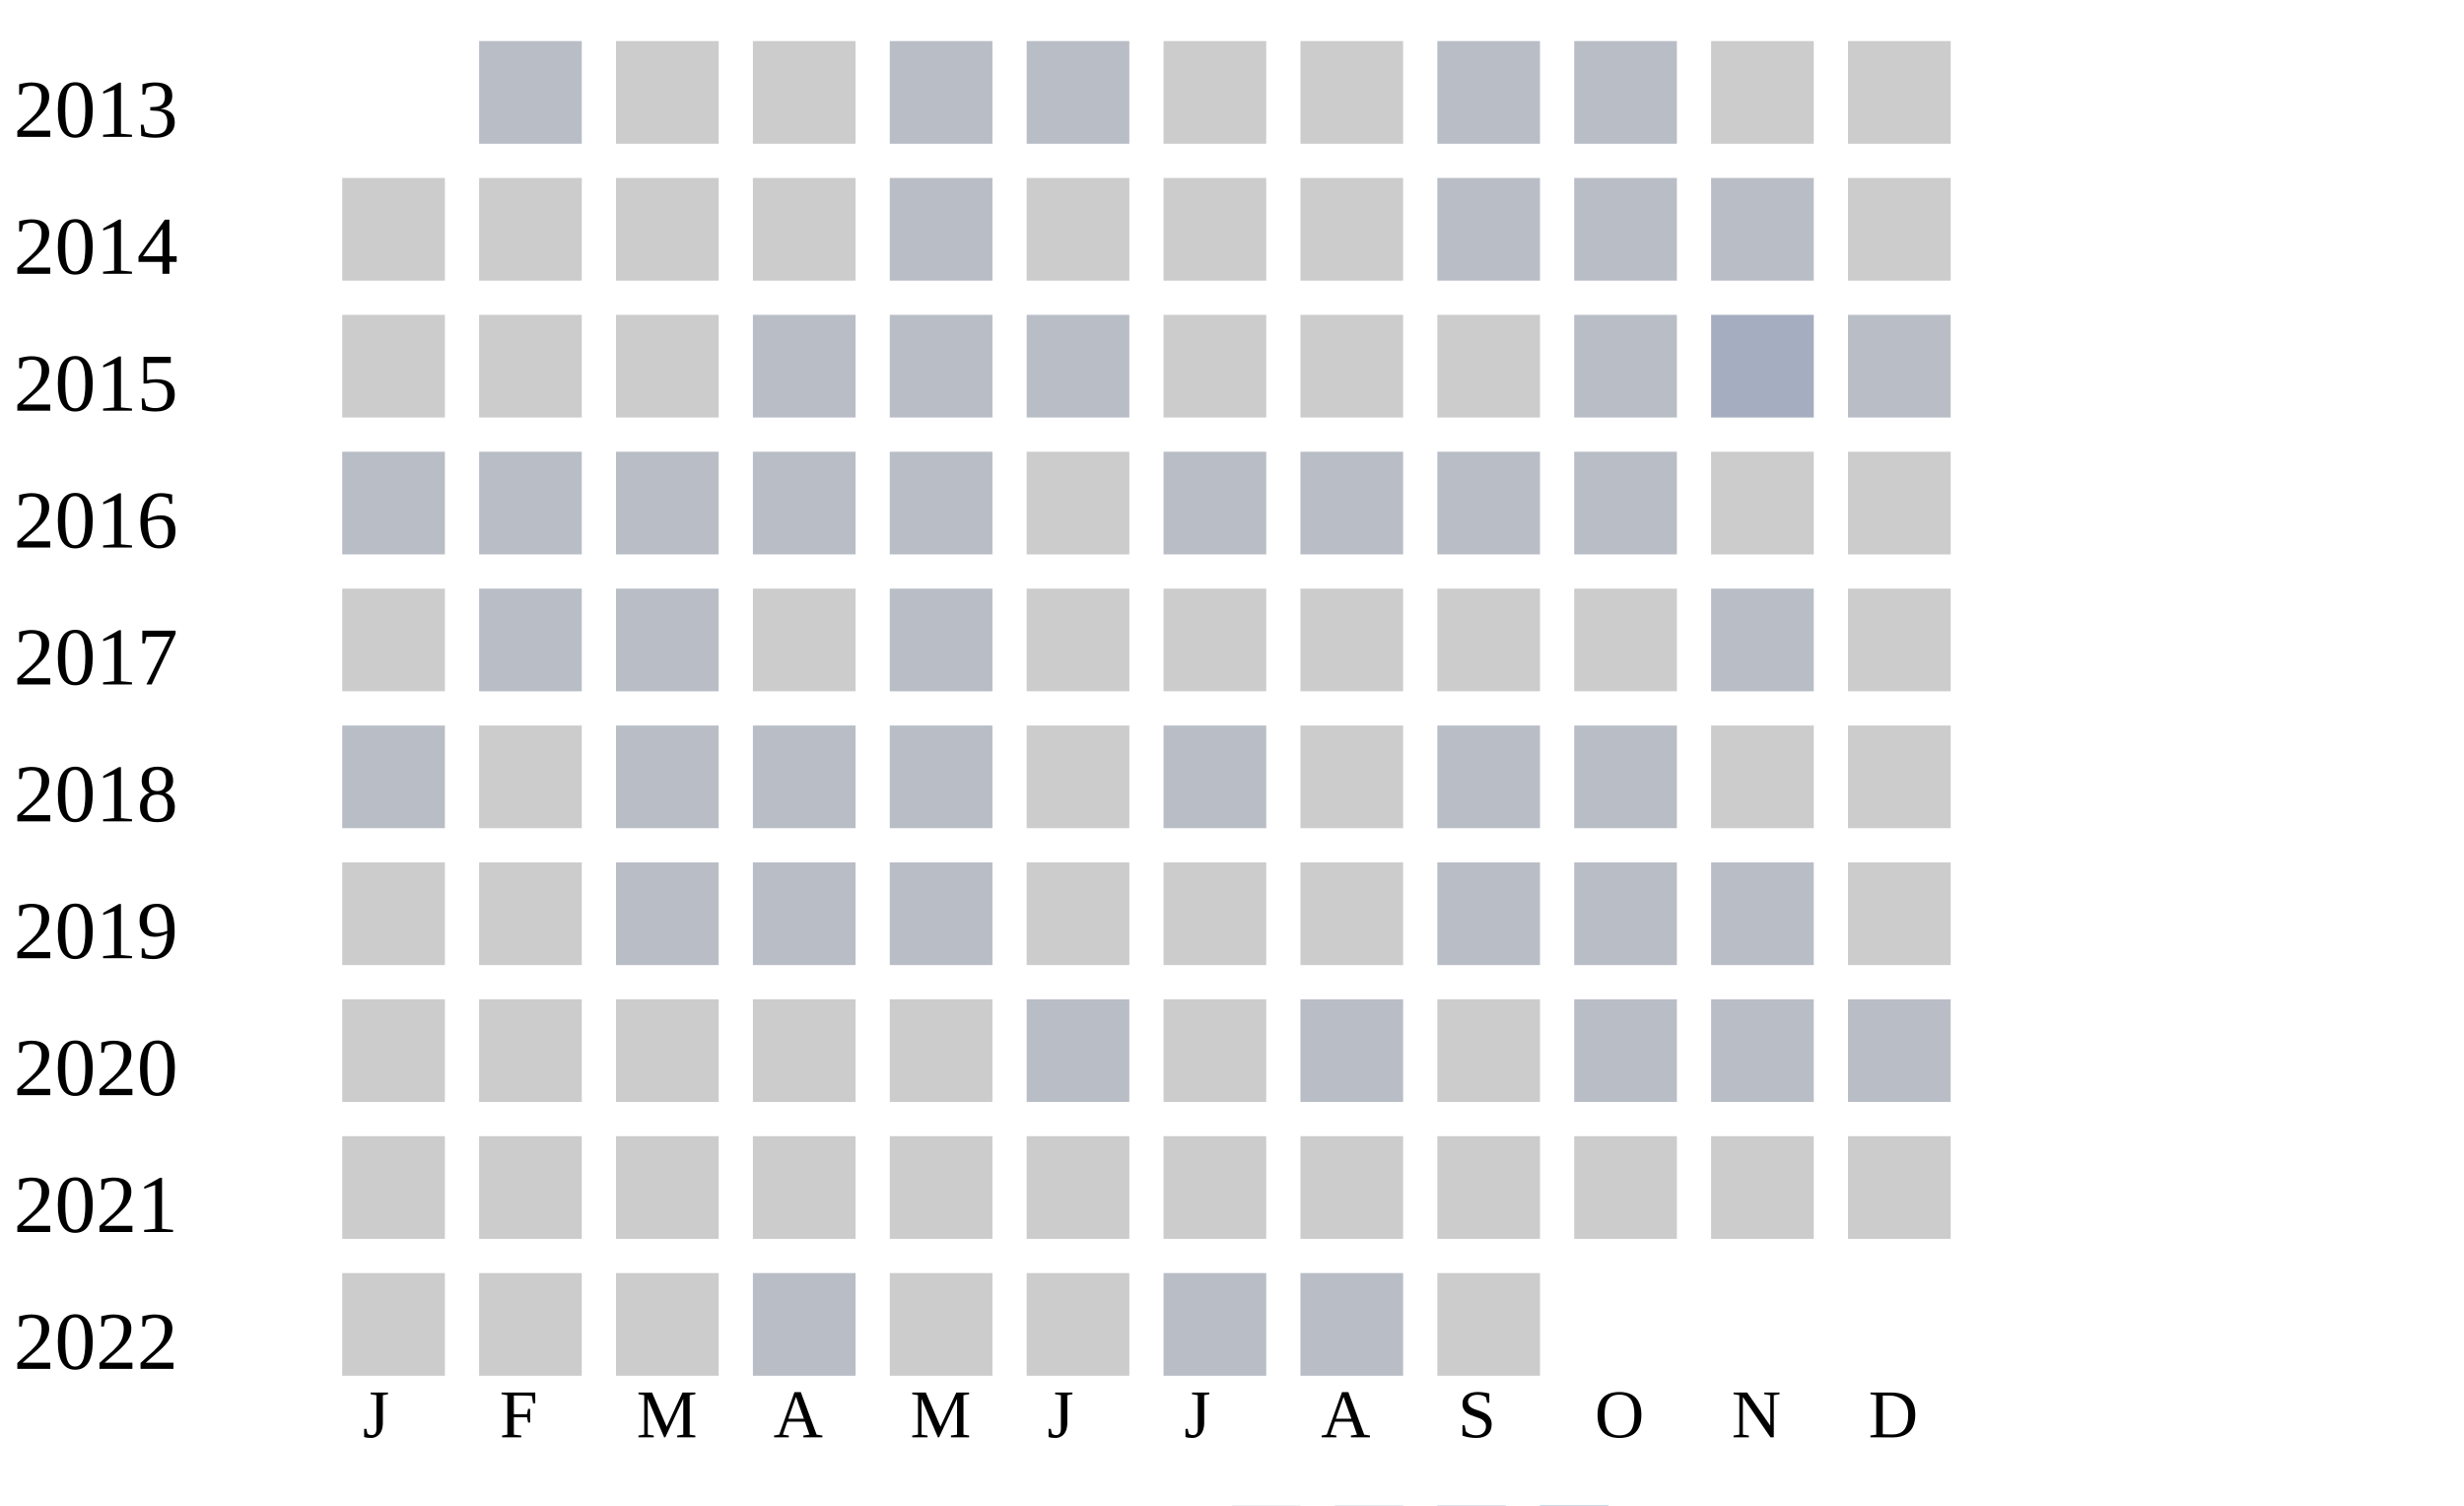
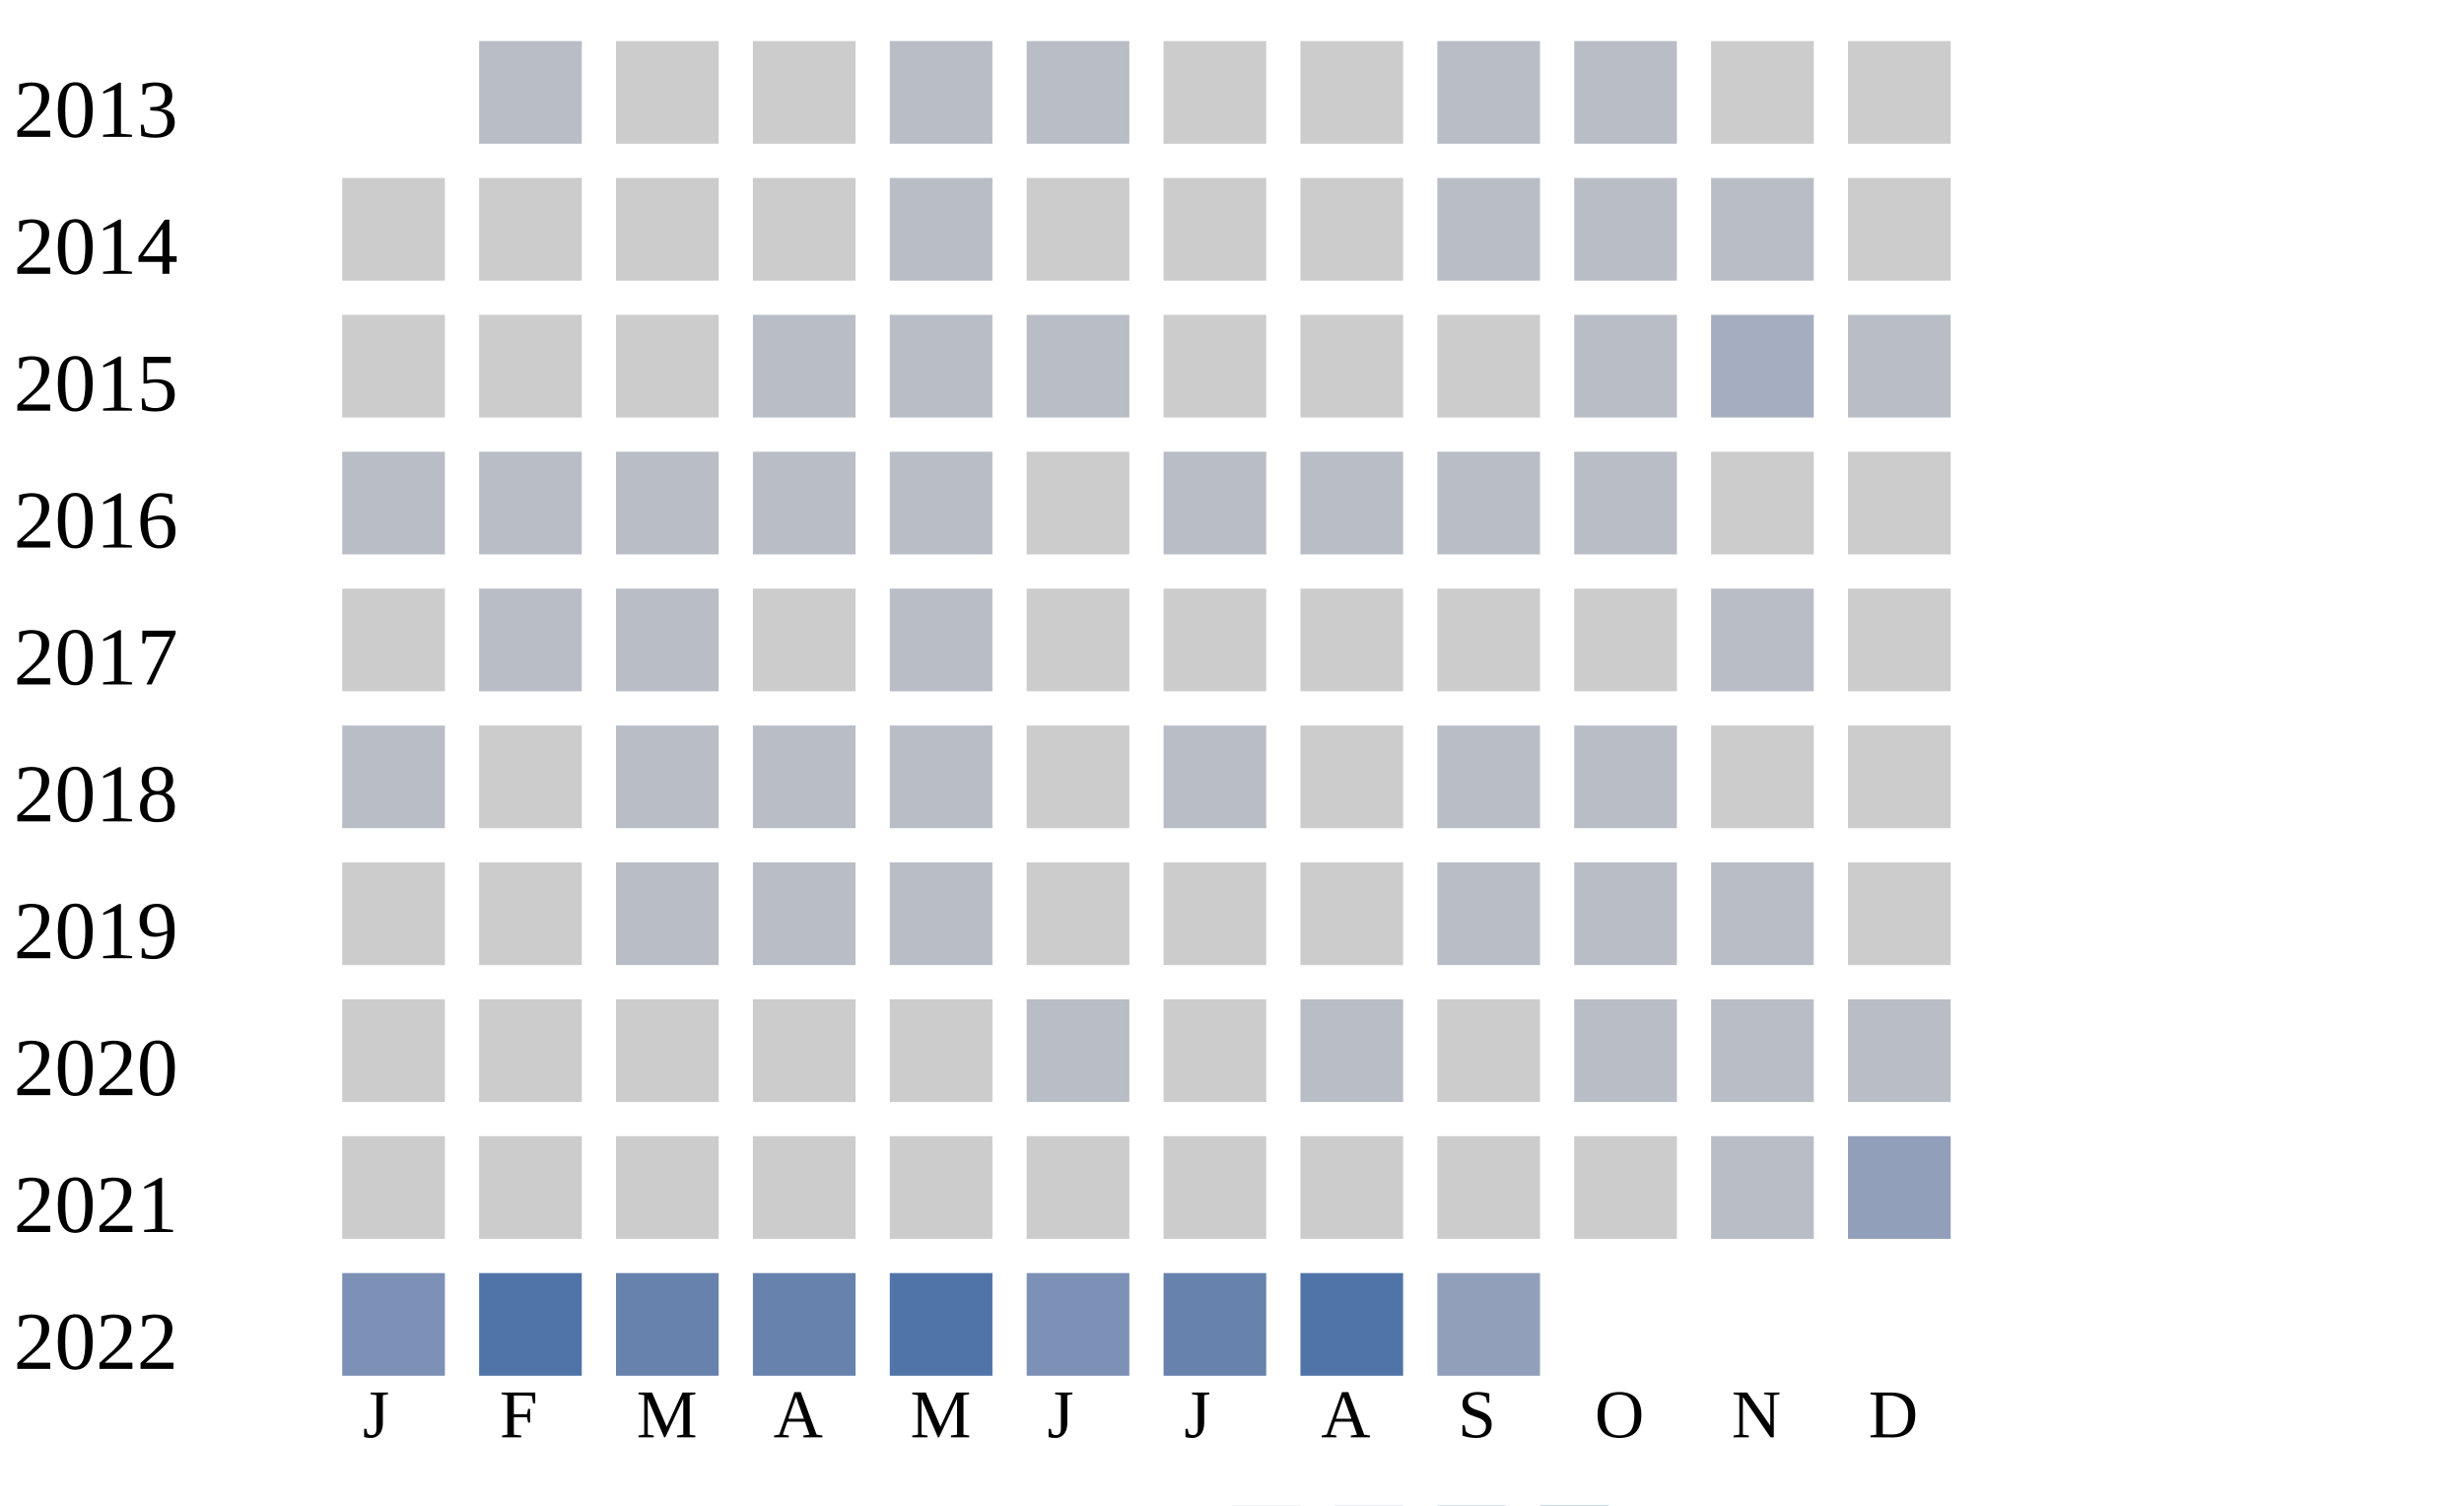
<svg xmlns="http://www.w3.org/2000/svg" width="360" height="220">
  <g transform="translate(0 0)">
    <text x="2" y="20">2013</text>
    <rect x="70" y="6" width="15" height="15" fill="#b9bdc6" />
    <rect x="90" y="6" width="15" height="15" fill="#cccccc" />
    <rect x="110" y="6" width="15" height="15" fill="#cccccc" />
    <rect x="130" y="6" width="15" height="15" fill="#b9bdc6" />
    <rect x="150" y="6" width="15" height="15" fill="#b9bdc6" />
    <rect x="170" y="6" width="15" height="15" fill="#cccccc" />
    <rect x="190" y="6" width="15" height="15" fill="#cccccc" />
    <rect x="210" y="6" width="15" height="15" fill="#b9bdc6" />
    <rect x="230" y="6" width="15" height="15" fill="#b9bdc6" />
    <rect x="250" y="6" width="15" height="15" fill="#cccccc" />
    <rect x="270" y="6" width="15" height="15" fill="#cccccc" />
  </g>
  <g transform="translate(0 20)">
    <text x="2" y="20">2014</text>
    <rect x="50" y="6" width="15" height="15" fill="#cccccc" />
    <rect x="70" y="6" width="15" height="15" fill="#cccccc" />
    <rect x="90" y="6" width="15" height="15" fill="#cccccc" />
    <rect x="110" y="6" width="15" height="15" fill="#cccccc" />
    <rect x="130" y="6" width="15" height="15" fill="#b9bdc6" />
    <rect x="150" y="6" width="15" height="15" fill="#cccccc" />
    <rect x="170" y="6" width="15" height="15" fill="#cccccc" />
    <rect x="190" y="6" width="15" height="15" fill="#cccccc" />
    <rect x="210" y="6" width="15" height="15" fill="#b9bdc6" />
    <rect x="230" y="6" width="15" height="15" fill="#b9bdc6" />
    <rect x="250" y="6" width="15" height="15" fill="#b9bdc6" />
    <rect x="270" y="6" width="15" height="15" fill="#cccccc" />
  </g>
  <g transform="translate(0 40)">
    <text x="2" y="20">2015</text>
    <rect x="50" y="6" width="15" height="15" fill="#cccccc" />
    <rect x="70" y="6" width="15" height="15" fill="#cccccc" />
    <rect x="90" y="6" width="15" height="15" fill="#cccccc" />
    <rect x="110" y="6" width="15" height="15" fill="#b9bdc6" />
    <rect x="130" y="6" width="15" height="15" fill="#b9bdc6" />
    <rect x="150" y="6" width="15" height="15" fill="#b9bdc6" />
    <rect x="170" y="6" width="15" height="15" fill="#cccccc" />
    <rect x="190" y="6" width="15" height="15" fill="#cccccc" />
    <rect x="210" y="6" width="15" height="15" fill="#cccccc" />
    <rect x="230" y="6" width="15" height="15" fill="#b9bdc6" />
    <rect x="250" y="6" width="15" height="15" fill="#a5aec0" />
    <rect x="270" y="6" width="15" height="15" fill="#b9bdc6" />
  </g>
  <g transform="translate(0 60)">
    <text x="2" y="20">2016</text>
    <rect x="50" y="6" width="15" height="15" fill="#b9bdc6" />
    <rect x="70" y="6" width="15" height="15" fill="#b9bdc6" />
    <rect x="90" y="6" width="15" height="15" fill="#b9bdc6" />
    <rect x="110" y="6" width="15" height="15" fill="#b9bdc6" />
    <rect x="130" y="6" width="15" height="15" fill="#b9bdc6" />
    <rect x="150" y="6" width="15" height="15" fill="#cccccc" />
    <rect x="170" y="6" width="15" height="15" fill="#b9bdc6" />
    <rect x="190" y="6" width="15" height="15" fill="#b9bdc6" />
    <rect x="210" y="6" width="15" height="15" fill="#b9bdc6" />
    <rect x="230" y="6" width="15" height="15" fill="#b9bdc6" />
    <rect x="250" y="6" width="15" height="15" fill="#cccccc" />
    <rect x="270" y="6" width="15" height="15" fill="#cccccc" />
  </g>
  <g transform="translate(0 80)">
    <text x="2" y="20">2017</text>
    <rect x="50" y="6" width="15" height="15" fill="#cccccc" />
    <rect x="70" y="6" width="15" height="15" fill="#b9bdc6" />
    <rect x="90" y="6" width="15" height="15" fill="#b9bdc6" />
    <rect x="110" y="6" width="15" height="15" fill="#cccccc" />
    <rect x="130" y="6" width="15" height="15" fill="#b9bdc6" />
    <rect x="150" y="6" width="15" height="15" fill="#cccccc" />
    <rect x="170" y="6" width="15" height="15" fill="#cccccc" />
    <rect x="190" y="6" width="15" height="15" fill="#cccccc" />
    <rect x="210" y="6" width="15" height="15" fill="#cccccc" />
    <rect x="230" y="6" width="15" height="15" fill="#cccccc" />
    <rect x="250" y="6" width="15" height="15" fill="#b9bdc6" />
    <rect x="270" y="6" width="15" height="15" fill="#cccccc" />
  </g>
  <g transform="translate(0 100)">
    <text x="2" y="20">2018</text>
    <rect x="50" y="6" width="15" height="15" fill="#b9bdc6" />
    <rect x="70" y="6" width="15" height="15" fill="#cccccc" />
    <rect x="90" y="6" width="15" height="15" fill="#b9bdc6" />
    <rect x="110" y="6" width="15" height="15" fill="#b9bdc6" />
    <rect x="130" y="6" width="15" height="15" fill="#b9bdc6" />
    <rect x="150" y="6" width="15" height="15" fill="#cccccc" />
    <rect x="170" y="6" width="15" height="15" fill="#b9bdc6" />
    <rect x="190" y="6" width="15" height="15" fill="#cccccc" />
    <rect x="210" y="6" width="15" height="15" fill="#b9bdc6" />
    <rect x="230" y="6" width="15" height="15" fill="#b9bdc6" />
    <rect x="250" y="6" width="15" height="15" fill="#cccccc" />
    <rect x="270" y="6" width="15" height="15" fill="#cccccc" />
  </g>
  <g transform="translate(0 120)">
    <text x="2" y="20">2019</text>
    <rect x="50" y="6" width="15" height="15" fill="#cccccc" />
    <rect x="70" y="6" width="15" height="15" fill="#cccccc" />
    <rect x="90" y="6" width="15" height="15" fill="#b9bdc6" />
    <rect x="110" y="6" width="15" height="15" fill="#b9bdc6" />
    <rect x="130" y="6" width="15" height="15" fill="#b9bdc6" />
    <rect x="150" y="6" width="15" height="15" fill="#cccccc" />
    <rect x="170" y="6" width="15" height="15" fill="#cccccc" />
    <rect x="190" y="6" width="15" height="15" fill="#cccccc" />
    <rect x="210" y="6" width="15" height="15" fill="#b9bdc6" />
    <rect x="230" y="6" width="15" height="15" fill="#b9bdc6" />
    <rect x="250" y="6" width="15" height="15" fill="#b9bdc6" />
    <rect x="270" y="6" width="15" height="15" fill="#cccccc" />
  </g>
  <g transform="translate(0 140)">
    <text x="2" y="20">2020</text>
    <rect x="50" y="6" width="15" height="15" fill="#cccccc" />
    <rect x="70" y="6" width="15" height="15" fill="#cccccc" />
    <rect x="90" y="6" width="15" height="15" fill="#cccccc" />
    <rect x="110" y="6" width="15" height="15" fill="#cccccc" />
    <rect x="130" y="6" width="15" height="15" fill="#cccccc" />
    <rect x="150" y="6" width="15" height="15" fill="#b9bdc6" />
    <rect x="170" y="6" width="15" height="15" fill="#cccccc" />
    <rect x="190" y="6" width="15" height="15" fill="#b9bdc6" />
    <rect x="210" y="6" width="15" height="15" fill="#cccccc" />
    <rect x="230" y="6" width="15" height="15" fill="#b9bdc6" />
    <rect x="250" y="6" width="15" height="15" fill="#b9bdc6" />
    <rect x="270" y="6" width="15" height="15" fill="#b9bdc6" />
  </g>
  <g transform="translate(0 160)">
    <text x="2" y="20">2021</text>
    <rect x="50" y="6" width="15" height="15" fill="#cccccc" />
    <rect x="70" y="6" width="15" height="15" fill="#cccccc" />
    <rect x="90" y="6" width="15" height="15" fill="#cccccc" />
    <rect x="110" y="6" width="15" height="15" fill="#cccccc" />
    <rect x="130" y="6" width="15" height="15" fill="#cccccc" />
    <rect x="150" y="6" width="15" height="15" fill="#cccccc" />
    <rect x="170" y="6" width="15" height="15" fill="#cccccc" />
    <rect x="190" y="6" width="15" height="15" fill="#cccccc" />
    <rect x="210" y="6" width="15" height="15" fill="#cccccc" />
    <rect x="230" y="6" width="15" height="15" fill="#cccccc" />
-     <rect x="250" y="6" width="15" height="15" fill="#cccccc" />
-     <rect x="270" y="6" width="15" height="15" fill="#cccccc" />
+     <rect x="250" y="6" width="15" height="15" fill="#b9bdc6" />
+     <rect x="270" y="6" width="15" height="15" fill="#919fba" />
  </g>
  <g transform="translate(0 180)">
    <text x="2" y="20">2022</text>
-     <rect x="50" y="6" width="15" height="15" fill="#cccccc" />
-     <rect x="70" y="6" width="15" height="15" fill="#cccccc" />
-     <rect x="90" y="6" width="15" height="15" fill="#cccccc" />
-     <rect x="110" y="6" width="15" height="15" fill="#b9bdc6" />
-     <rect x="130" y="6" width="15" height="15" fill="#cccccc" />
-     <rect x="150" y="6" width="15" height="15" fill="#cccccc" />
-     <rect x="170" y="6" width="15" height="15" fill="#b9bdc6" />
-     <rect x="190" y="6" width="15" height="15" fill="#b9bdc6" />
-     <rect x="210" y="6" width="15" height="15" fill="#cccccc" />
+     <rect x="50" y="6" width="15" height="15" fill="#7d90b5" />
+     <rect x="70" y="6" width="15" height="15" fill="#5174a8" />
+     <rect x="90" y="6" width="15" height="15" fill="#6882ae" />
+     <rect x="110" y="6" width="15" height="15" fill="#6882ae" />
+     <rect x="130" y="6" width="15" height="15" fill="#5174a8" />
+     <rect x="150" y="6" width="15" height="15" fill="#7d90b5" />
+     <rect x="170" y="6" width="15" height="15" fill="#6882ae" />
+     <rect x="190" y="6" width="15" height="15" fill="#5174a8" />
+     <rect x="210" y="6" width="15" height="15" fill="#919fba" />
  </g>
  <text style="font-size: 10px; text-align: center" x="53" y="210">J</text>
  <text style="font-size: 10px; text-align: center" x="73" y="210">F</text>
  <text style="font-size: 10px; text-align: center" x="93" y="210">M</text>
  <text style="font-size: 10px; text-align: center" x="113" y="210">A</text>
  <text style="font-size: 10px; text-align: center" x="133" y="210">M</text>
  <text style="font-size: 10px; text-align: center" x="153" y="210">J</text>
  <text style="font-size: 10px; text-align: center" x="173" y="210">J</text>
  <text style="font-size: 10px; text-align: center" x="193" y="210">A</text>
  <text style="font-size: 10px; text-align: center" x="213" y="210">S</text>
  <text style="font-size: 10px; text-align: center" x="233" y="210">O</text>
  <text style="font-size: 10px; text-align: center" x="253" y="210">N</text>
  <text style="font-size: 10px; text-align: center" x="273" y="210">D</text>
  <text style="font-size: 10px;" x="155" y="229">Less</text>
  <rect fill="#b9bdc6" width="10" height="10" x="180" y="220" />
  <rect fill="#919fba" width="10" height="10" x="195" y="220" />
  <rect fill="#6882ae" width="10" height="10" x="210" y="220" />
  <rect fill="#005a9c" width="10" height="10" x="225" y="220" />
  <text x="240" y="229" style="font-size: 10px;">More</text>
</svg>
